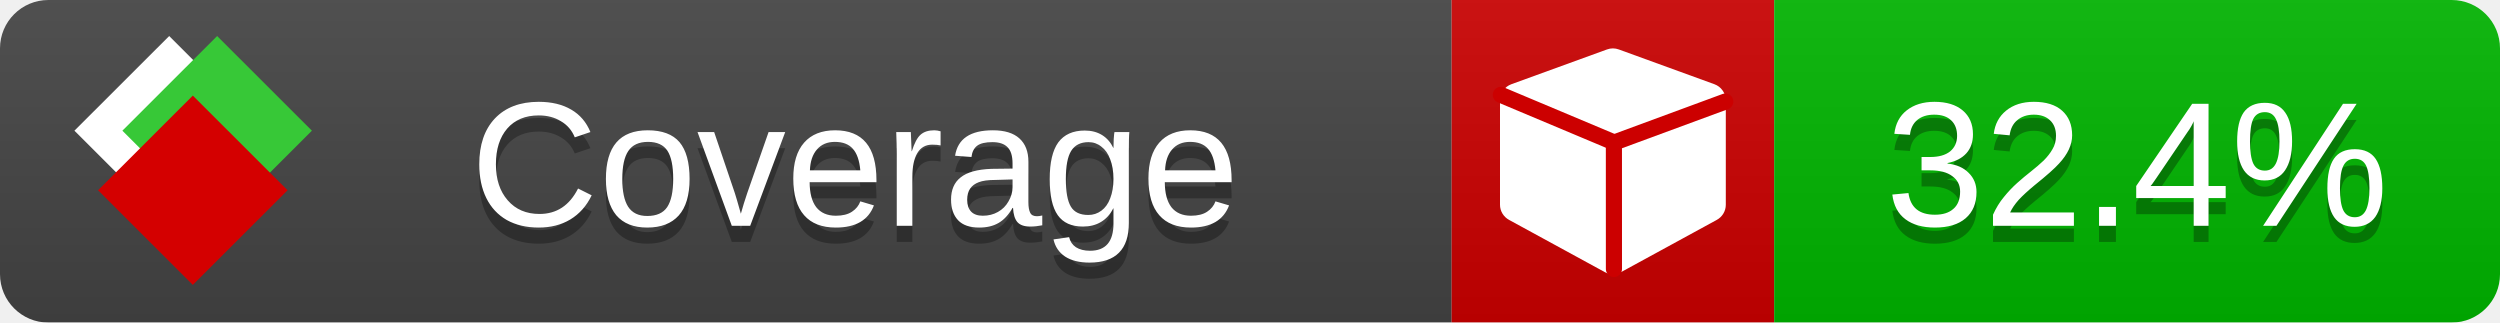
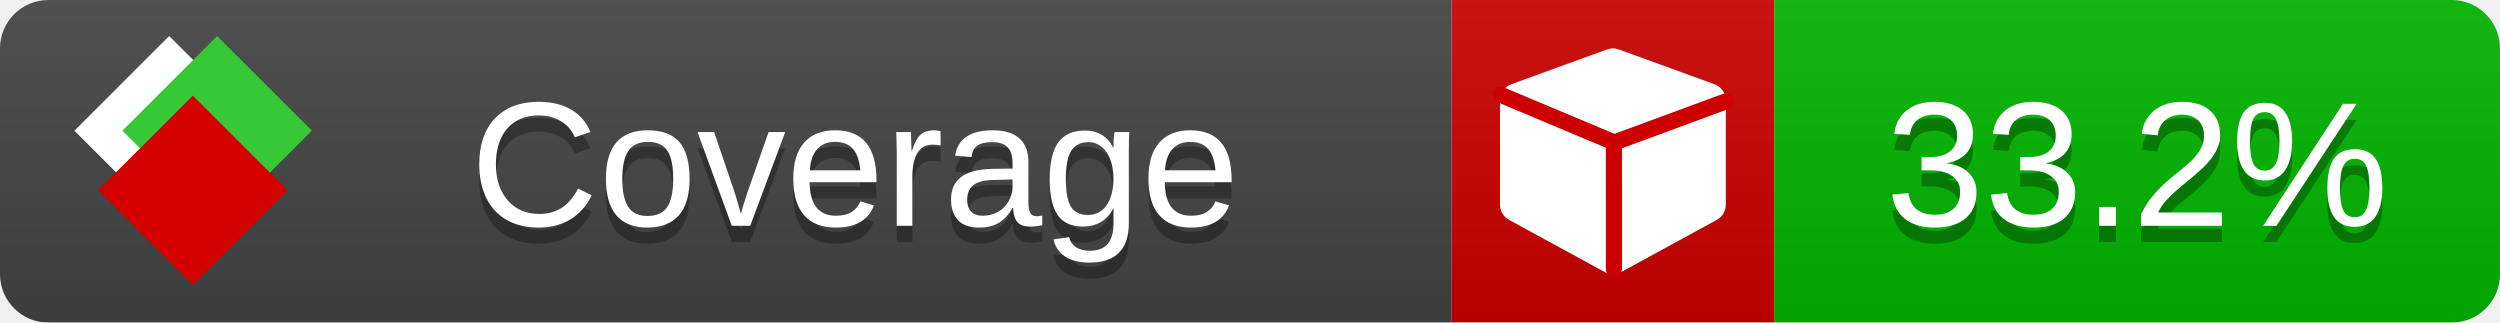
<svg xmlns="http://www.w3.org/2000/svg" xmlns:xlink="http://www.w3.org/1999/xlink" width="155" height="20">
  <style type="text/css">
          
            @keyframes fade1 {
                0% { visibility: visible; opacity: 1; }
               23% { visibility: visible; opacity: 1; }
               25% { visibility: hidden; opacity: 0; }
               48% { visibility: hidden; opacity: 0; }
               50% { visibility: hidden; opacity: 0; }
               73% { visibility: hidden; opacity: 0; }
               75% { visibility: hidden; opacity: 0; }
               98% { visibility: hidden; opacity: 0; }
              100% { visibility: visible; opacity: 1; }
            }
            @keyframes fade2 {
                0% { visibility: hidden; opacity: 0; }
               23% { visibility: hidden; opacity: 0; }
               25% { visibility: visible; opacity: 1; }
               48% { visibility: visible; opacity: 1; }
               50% { visibility: hidden; opacity: 0; }
               73% { visibility: hidden; opacity: 0; }
               75% { visibility: hidden; opacity: 0; }
               98% { visibility: hidden; opacity: 0; }
              100% { visibility: hidden; opacity: 0; }
            }
            @keyframes fade3 {
                0% { visibility: hidden; opacity: 0; }
               23% { visibility: hidden; opacity: 0; }
               25% { visibility: hidden; opacity: 0; }
               48% { visibility: hidden; opacity: 0; }
               50% { visibility: visible; opacity: 1; }
               73% { visibility: visible; opacity: 1; }
               75% { visibility: hidden; opacity: 0; }
               98% { visibility: hidden; opacity: 0; }
              100% { visibility: hidden; opacity: 0; }
            }
            @keyframes fade4 {
                0% { visibility: hidden; opacity: 0; }
               23% { visibility: hidden; opacity: 0; }
               25% { visibility: hidden; opacity: 0; }
               48% { visibility: hidden; opacity: 0; }
               50% { visibility: hidden; opacity: 0; }
               73% { visibility: hidden; opacity: 0; }
               75% { visibility: visible; opacity: 1; }
               98% { visibility: visible; opacity: 1; }
              100% { visibility: hidden; opacity: 0; }
            }
            .linecoverage {
                animation-duration: 15s;
                animation-name: fade1;
                animation-iteration-count: infinite;
            }
            .branchcoverage {
                animation-duration: 15s;
                animation-name: fade2;
                animation-iteration-count: infinite;
            }
            .methodcoverage {
                animation-duration: 15s;
                animation-name: fade3;
                animation-iteration-count: infinite;
            }
            .fullmethodcoverage {
                animation-duration: 15s;
                animation-name: fade4;
                animation-iteration-count: infinite;
            }
          
    </style>
  <defs>
    <linearGradient id="gradient" x2="0" y2="100%">
      <stop offset="0" stop-color="#bbb" stop-opacity=".1" />
      <stop offset="1" stop-opacity=".1" />
    </linearGradient>
    <linearGradient id="c">
      <stop offset="0" stop-color="#d40000" />
      <stop offset="1" stop-color="#ff2a2a" />
    </linearGradient>
    <linearGradient id="a">
      <stop offset="0" stop-color="#e0e0de" />
      <stop offset="1" stop-color="#fff" />
    </linearGradient>
    <linearGradient id="b">
      <stop offset="0" stop-color="#37c837" />
      <stop offset="1" stop-color="#217821" />
    </linearGradient>
    <linearGradient xlink:href="#a" id="e" x1="106.44" x2="69.96" y1="-11.96" y2="-46.84" gradientTransform="matrix(-.8426 -.00045 -.00045 -.8426 -94.27 -75.82)" gradientUnits="userSpaceOnUse" />
    <linearGradient xlink:href="#b" id="f" x1="56.19" x2="77.97" y1="-23.45" y2="10.62" gradientTransform="matrix(.8426 .00045 .00045 .8426 94.27 75.82)" gradientUnits="userSpaceOnUse" />
    <linearGradient xlink:href="#c" id="g" x1="79.98" x2="132.9" y1="10.79" y2="10.79" gradientTransform="matrix(.8426 .00045 .00045 .8426 94.27 75.82)" gradientUnits="userSpaceOnUse" />
    <mask id="mask">
      <rect width="155" height="20" rx="3" fill="#fff" />
    </mask>
    <g id="icon" transform="matrix(.04486 0 0 .04481 -.48 -.63)">
      <rect width="52.92" height="52.92" x="-109.72" y="-27.13" fill="url(#e)" transform="rotate(-135)" />
      <rect width="52.92" height="52.92" x="70.19" y="-39.18" fill="url(#f)" transform="rotate(45)" />
      <rect width="52.92" height="52.92" x="80.05" y="-15.74" fill="url(#g)" transform="rotate(45)" />
    </g>
  </defs>
  <g mask="url(#mask)">
    <rect x="0" y="0" width="90" height="20" fill="#444" />
    <rect x="90" y="0" width="20" height="20" fill="#c00" />
    <rect x="110" y="0" width="45" height="20" fill="#00B600" />
    <rect x="0" y="0" width="155" height="20" fill="url(#gradient)" />
  </g>
  <g>
    <path class="" fill="#fff" d="m 107,6.231 v 6.462 c 0,0.196 -0.051,0.379 -0.151,0.547 -0.101,0.168 -0.238,0.3 -0.412,0.395 l -5.923,3.231 c -0.157,0.09 -0.328,0.135 -0.513,0.135 -0.185,0 -0.356,-0.045 -0.513,-0.135 l -5.923,-3.231 C 93.39,13.539 93.252,13.407 93.151,13.239 93.05,13.071 93,12.889 93,12.692 v -6.462 c 0,-0.224 0.065,-0.429 0.194,-0.614 0.129,-0.185 0.3,-0.317 0.513,-0.395 l 5.923,-2.154 c 0.123,-0.045 0.247,-0.067 0.37,-0.067 0.123,0 0.247,0.022 0.37,0.067 l 5.923,2.154 c 0.213,0.079 0.384,0.21 0.513,0.395 0.129,0.185 0.194,0.39 0.194,0.614 z" />
    <path class="" style="fill:none;stroke:#cc0000;stroke-width:1;stroke-linecap:round;stroke-dasharray:none;stroke-opacity:1" d="m 100.064,16.677 -0.002,-7.833 6.906,-2.547" />
    <path class="" style="fill:none;stroke:#cc0000;stroke-width:1;stroke-linecap:round;stroke-dasharray:none;stroke-opacity:1" d="M 99.914,8.765 93.052,5.882" />
  </g>
  <g fill="#fff" text-anchor="middle" font-family="Verdana,Arial,Geneva,sans-serif" font-size="11">
    <a xlink:href="https://github.com/danielpalme/ReportGenerator" target="_top">
      <use xlink:href="#icon" transform="translate(3,1) scale(3.5)" />
    </a>
    <text x="53" y="15" fill="#010101" fill-opacity=".3">Coverage</text>
    <text x="53" y="14" fill="#fff">Coverage</text>
-     <text class="" x="132.5" y="15" fill="#010101" fill-opacity=".3">32.4%</text>
-     <text class="" x="132.5" y="14">32.4%</text>
+     <text class="" x="132.5" y="15" fill="#010101" fill-opacity=".3">33.2%</text>
+     <text class="" x="132.5" y="14">33.2%</text>
  </g>
  <g>
    <rect class="" x="90" y="0" width="65" height="20" fill-opacity="0" />
  </g>
</svg>
